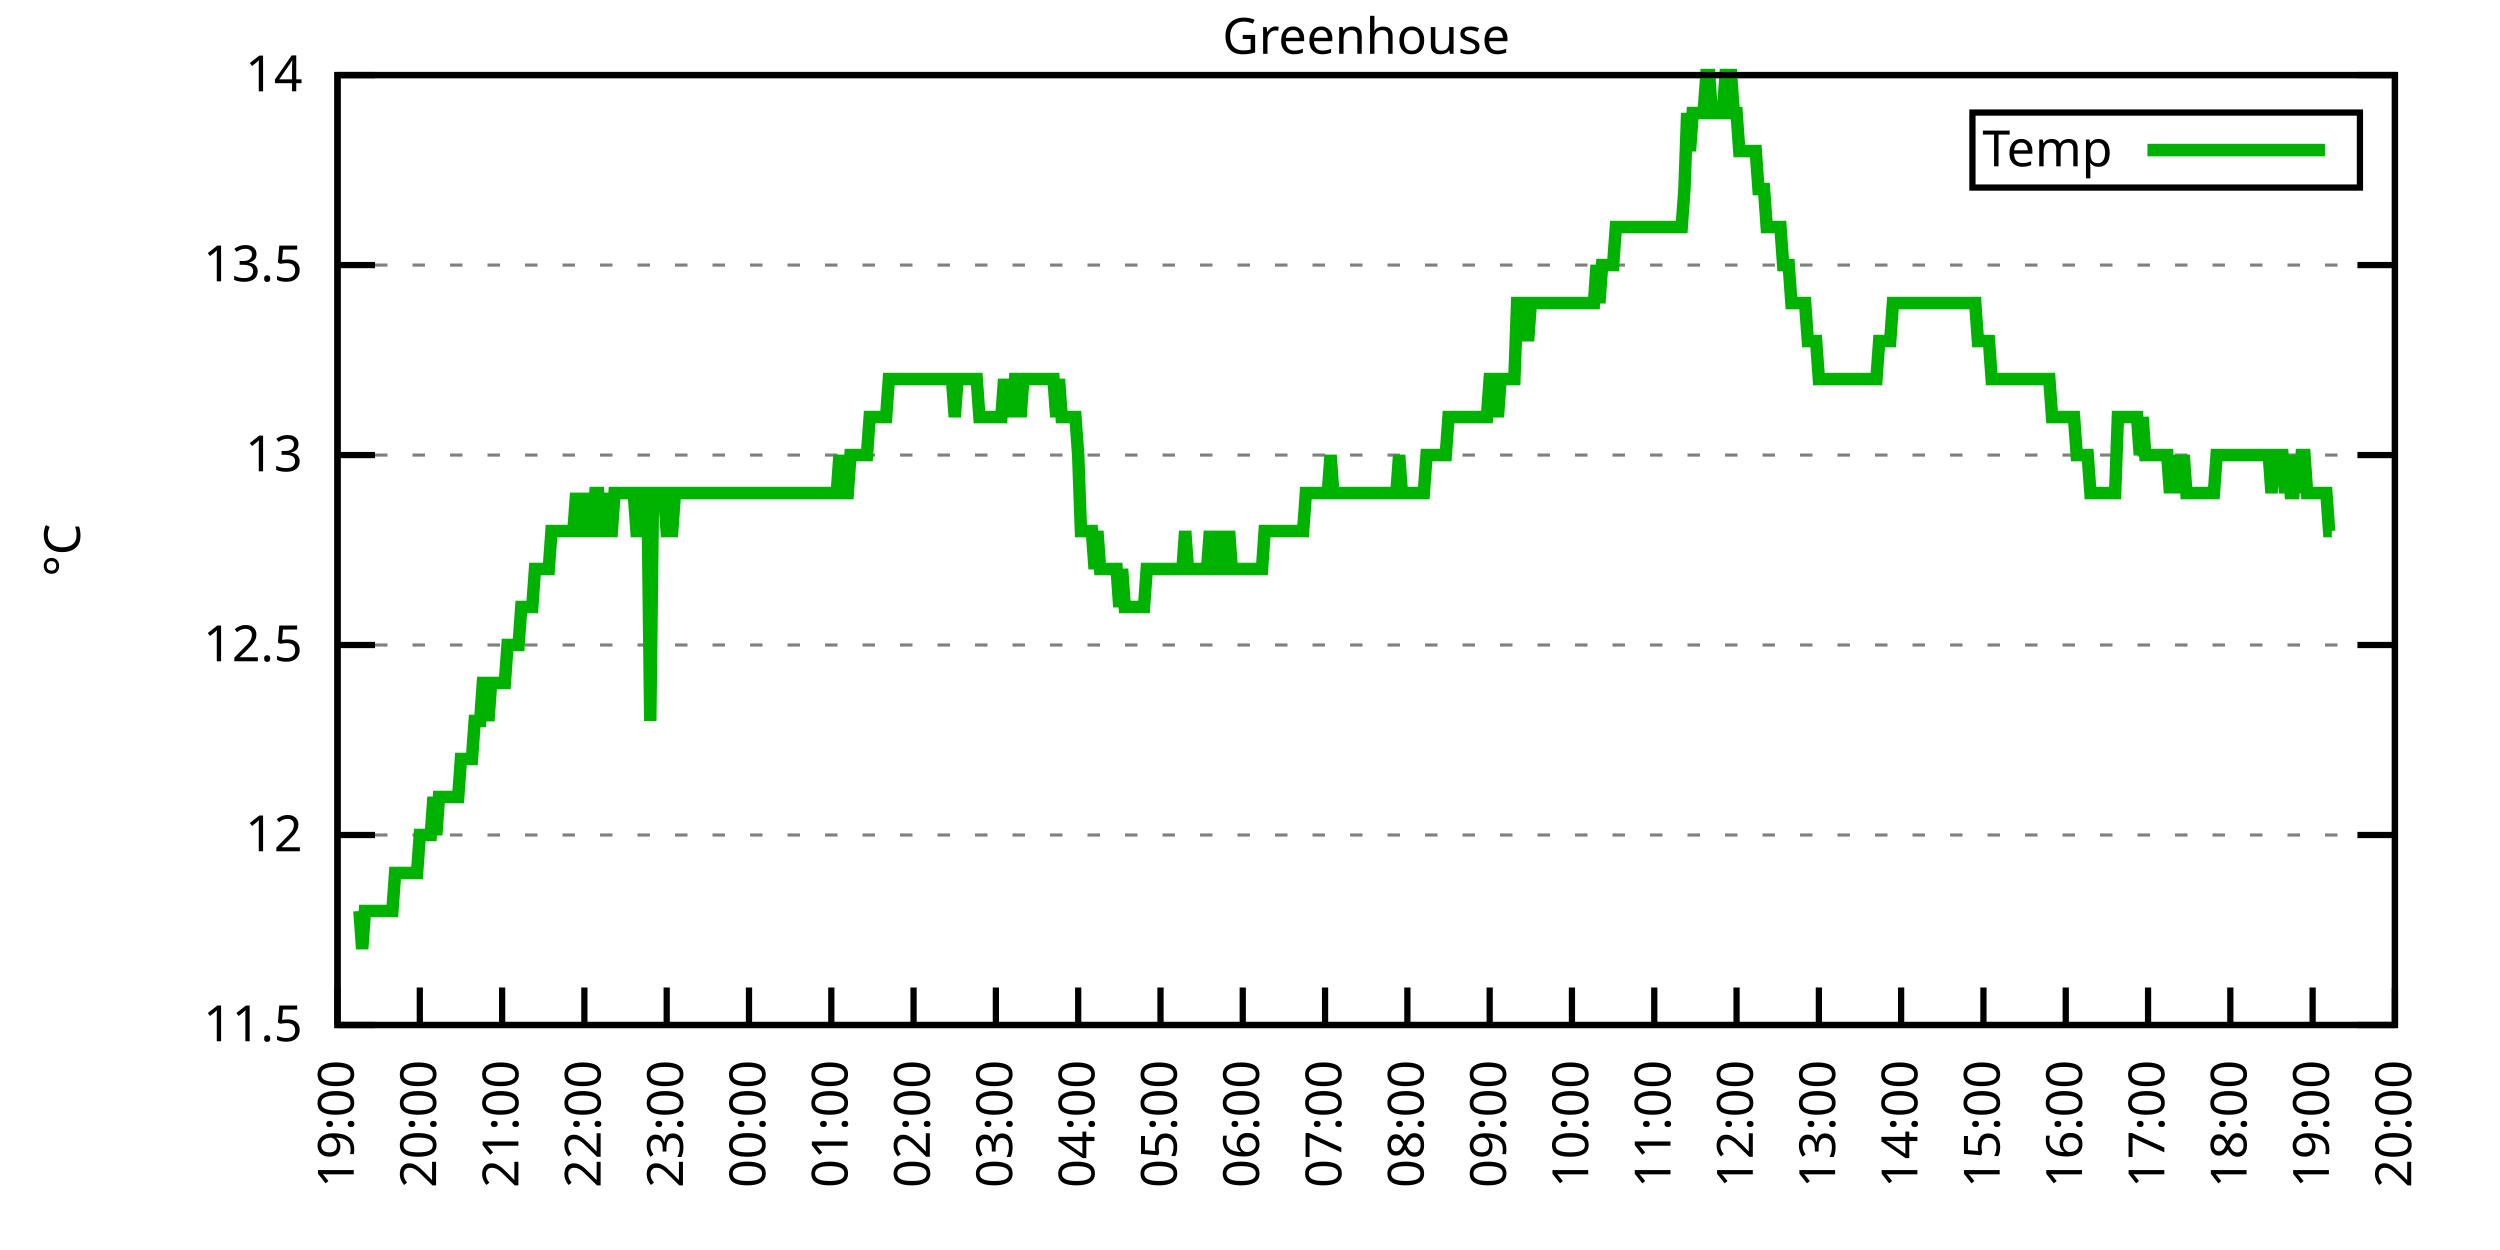
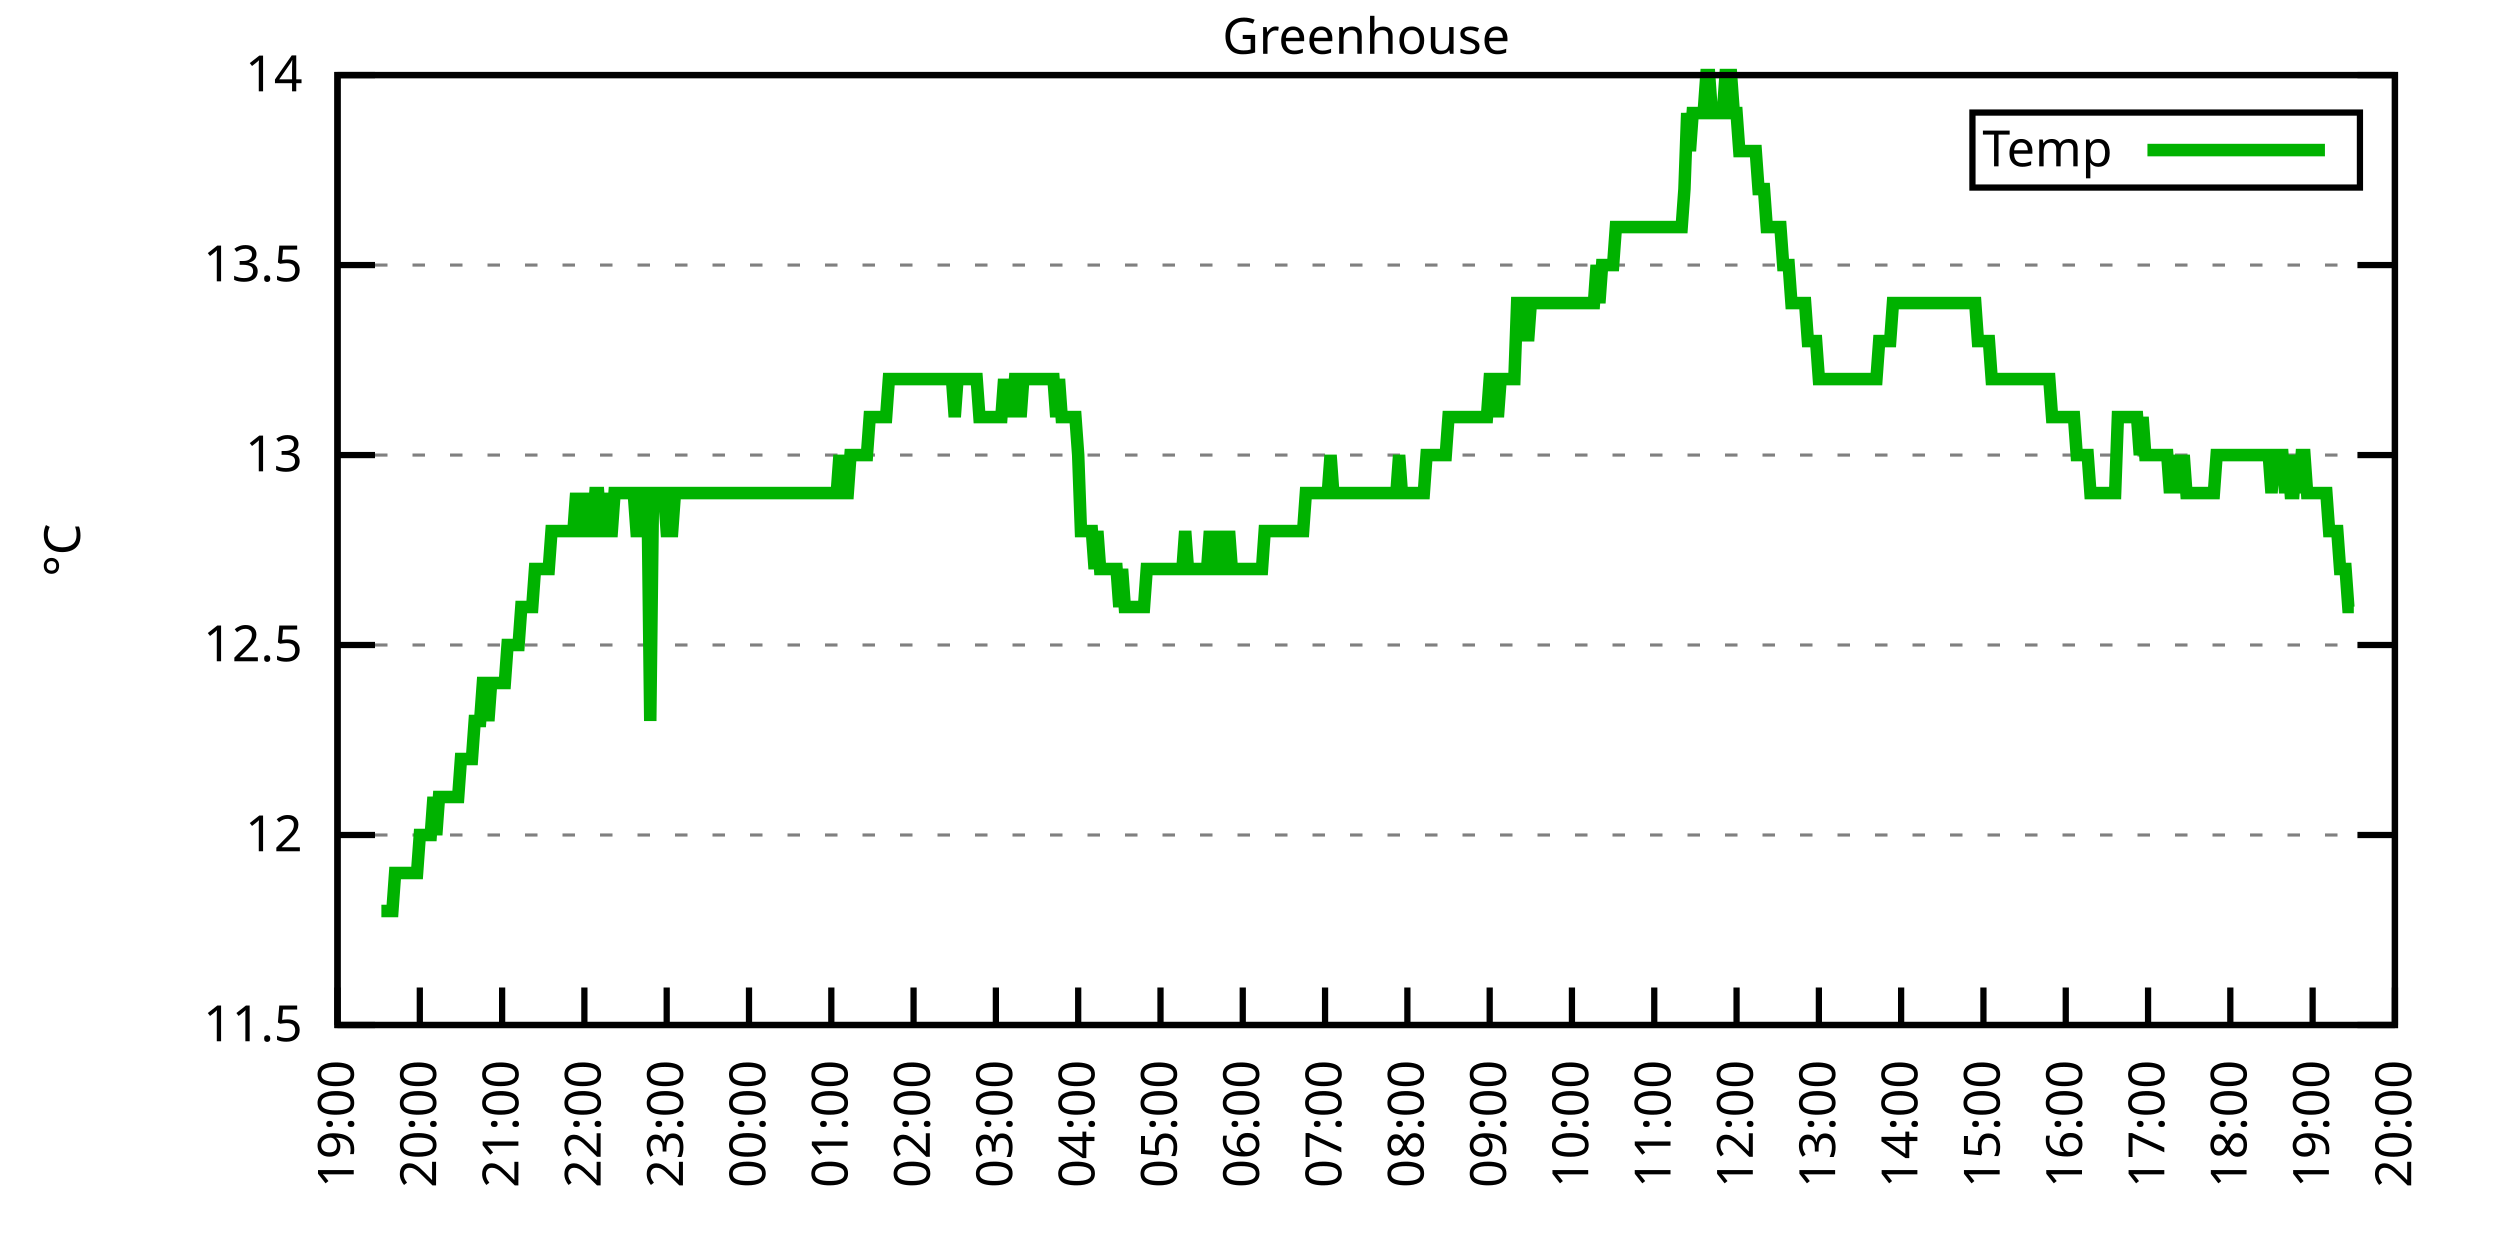
<svg xmlns="http://www.w3.org/2000/svg" xmlns:xlink="http://www.w3.org/1999/xlink" width="400" height="200" viewBox="0 0 400 200">
  <g id="gnuplot_canvas">
    <rect x="0" y="0" width="400" height="200" fill="none" />
    <defs>
      <circle id="gpDot" r="0.5" stroke-width="0.5" stroke="currentColor" />
      <path id="gpPt0" stroke-width="0.333" stroke="currentColor" d="M-1,0 h2 M0,-1 v2" />
      <path id="gpPt1" stroke-width="0.333" stroke="currentColor" d="M-1,-1 L1,1 M1,-1 L-1,1" />
      <path id="gpPt2" stroke-width="0.333" stroke="currentColor" d="M-1,0 L1,0 M0,-1 L0,1 M-1,-1 L1,1 M-1,1 L1,-1" />
      <rect id="gpPt3" stroke-width="0.333" stroke="currentColor" x="-1" y="-1" width="2" height="2" />
      <rect id="gpPt4" stroke-width="0.333" stroke="currentColor" fill="currentColor" x="-1" y="-1" width="2" height="2" />
      <circle id="gpPt5" stroke-width="0.333" stroke="currentColor" cx="0" cy="0" r="1" />
      <use xlink:href="#gpPt5" id="gpPt6" fill="currentColor" stroke="none" />
      <path id="gpPt7" stroke-width="0.333" stroke="currentColor" d="M0,-1.33 L-1.33,0.67 L1.33,0.67 z" />
      <use xlink:href="#gpPt7" id="gpPt8" fill="currentColor" stroke="none" />
      <use xlink:href="#gpPt7" id="gpPt9" stroke="currentColor" transform="rotate(180)" />
      <use xlink:href="#gpPt9" id="gpPt10" fill="currentColor" stroke="none" />
      <use xlink:href="#gpPt3" id="gpPt11" stroke="currentColor" transform="rotate(45)" />
      <use xlink:href="#gpPt11" id="gpPt12" fill="currentColor" stroke="none" />
      <path id="gpPt13" stroke-width="0.333" stroke="currentColor" d="M0,1.330 L1.265,0.411 L0.782,-1.067 L-0.782,-1.076 L-1.265,0.411 z" />
      <use xlink:href="#gpPt13" id="gpPt14" fill="currentColor" stroke="none" />
      <filter id="textbox" filterUnits="objectBoundingBox" x="0" y="0" height="1" width="1">
        <feFlood flood-color="white" flood-opacity="1" result="bgnd" />
        <feComposite in="SourceGraphic" in2="bgnd" operator="atop" />
      </filter>
      <filter id="greybox" filterUnits="objectBoundingBox" x="0" y="0" height="1" width="1">
        <feFlood flood-color="lightgrey" flood-opacity="1" result="grey" />
        <feComposite in="SourceGraphic" in2="grey" operator="atop" />
      </filter>
    </defs>
    <g fill="none" color="white" stroke="currentColor" stroke-width="1.00" stroke-linecap="butt" stroke-linejoin="miter">
</g>
    <g fill="none" color="black" stroke="currentColor" stroke-width="1.00" stroke-linecap="butt" stroke-linejoin="miter">
      <g stroke="none" shape-rendering="crispEdges">
        <polygon fill="rgb(255, 255, 255)" points="54.00,164.00 383.18,164.00 383.18,12.02 54.00,12.02 " />
      </g>
    </g>
    <g fill="none" color="black" stroke="currentColor" stroke-width="1.00" stroke-linecap="butt" stroke-linejoin="miter">
</g>
    <g fill="none" color="black" stroke="black" stroke-width="0.50" stroke-linecap="butt" stroke-linejoin="miter">
</g>
    <g fill="none" color="gray" stroke="currentColor" stroke-width="0.50" stroke-linecap="butt" stroke-linejoin="miter">
      <path stroke="gray" stroke-dasharray="2,4" class="gridline" d="M54.00,164.00 L383.19,164.00  " />
    </g>
    <g fill="none" color="gray" stroke="gray" stroke-width="1.00" stroke-linecap="butt" stroke-linejoin="miter">
</g>
    <g fill="none" color="black" stroke="currentColor" stroke-width="1.00" stroke-linecap="butt" stroke-linejoin="miter">
      <path stroke="black" d="M54.00,164.00 L60.00,164.00 M383.19,164.00 L377.19,164.00  " />
      <g transform="translate(48.40,166.60)" stroke="none" fill="black" font-family="Sans" font-size="8.00" text-anchor="end">
        <text>
          <tspan font-family="Sans"> 11.5</tspan>
        </text>
      </g>
    </g>
    <g fill="none" color="black" stroke="currentColor" stroke-width="1.00" stroke-linecap="butt" stroke-linejoin="miter">
</g>
    <g fill="none" color="black" stroke="black" stroke-width="0.50" stroke-linecap="butt" stroke-linejoin="miter">
</g>
    <g fill="none" color="gray" stroke="currentColor" stroke-width="0.50" stroke-linecap="butt" stroke-linejoin="miter">
      <path stroke="gray" stroke-dasharray="2,4" class="gridline" d="M54.00,133.60 L383.19,133.60  " />
    </g>
    <g fill="none" color="gray" stroke="gray" stroke-width="1.00" stroke-linecap="butt" stroke-linejoin="miter">
</g>
    <g fill="none" color="black" stroke="currentColor" stroke-width="1.00" stroke-linecap="butt" stroke-linejoin="miter">
      <path stroke="black" d="M54.00,133.60 L60.00,133.60 M383.19,133.60 L377.19,133.60  " />
      <g transform="translate(48.40,136.20)" stroke="none" fill="black" font-family="Sans" font-size="8.00" text-anchor="end">
        <text>
          <tspan font-family="Sans"> 12</tspan>
        </text>
      </g>
    </g>
    <g fill="none" color="black" stroke="currentColor" stroke-width="1.00" stroke-linecap="butt" stroke-linejoin="miter">
</g>
    <g fill="none" color="black" stroke="black" stroke-width="0.50" stroke-linecap="butt" stroke-linejoin="miter">
</g>
    <g fill="none" color="gray" stroke="currentColor" stroke-width="0.50" stroke-linecap="butt" stroke-linejoin="miter">
      <path stroke="gray" stroke-dasharray="2,4" class="gridline" d="M54.00,103.20 L383.19,103.20  " />
    </g>
    <g fill="none" color="gray" stroke="gray" stroke-width="1.00" stroke-linecap="butt" stroke-linejoin="miter">
</g>
    <g fill="none" color="black" stroke="currentColor" stroke-width="1.00" stroke-linecap="butt" stroke-linejoin="miter">
      <path stroke="black" d="M54.00,103.20 L60.00,103.20 M383.19,103.20 L377.19,103.20  " />
      <g transform="translate(48.40,105.80)" stroke="none" fill="black" font-family="Sans" font-size="8.00" text-anchor="end">
        <text>
          <tspan font-family="Sans"> 12.5</tspan>
        </text>
      </g>
    </g>
    <g fill="none" color="black" stroke="currentColor" stroke-width="1.00" stroke-linecap="butt" stroke-linejoin="miter">
</g>
    <g fill="none" color="black" stroke="black" stroke-width="0.50" stroke-linecap="butt" stroke-linejoin="miter">
</g>
    <g fill="none" color="gray" stroke="currentColor" stroke-width="0.50" stroke-linecap="butt" stroke-linejoin="miter">
      <path stroke="gray" stroke-dasharray="2,4" class="gridline" d="M54.00,72.81 L383.19,72.81  " />
    </g>
    <g fill="none" color="gray" stroke="gray" stroke-width="1.00" stroke-linecap="butt" stroke-linejoin="miter">
</g>
    <g fill="none" color="black" stroke="currentColor" stroke-width="1.00" stroke-linecap="butt" stroke-linejoin="miter">
      <path stroke="black" d="M54.00,72.81 L60.00,72.81 M383.19,72.81 L377.19,72.81  " />
      <g transform="translate(48.40,75.41)" stroke="none" fill="black" font-family="Sans" font-size="8.00" text-anchor="end">
        <text>
          <tspan font-family="Sans"> 13</tspan>
        </text>
      </g>
    </g>
    <g fill="none" color="black" stroke="currentColor" stroke-width="1.00" stroke-linecap="butt" stroke-linejoin="miter">
</g>
    <g fill="none" color="black" stroke="black" stroke-width="0.50" stroke-linecap="butt" stroke-linejoin="miter">
</g>
    <g fill="none" color="gray" stroke="currentColor" stroke-width="0.50" stroke-linecap="butt" stroke-linejoin="miter">
      <path stroke="gray" stroke-dasharray="2,4" class="gridline" d="M54.00,42.41 L383.19,42.41  " />
    </g>
    <g fill="none" color="gray" stroke="gray" stroke-width="1.00" stroke-linecap="butt" stroke-linejoin="miter">
</g>
    <g fill="none" color="black" stroke="currentColor" stroke-width="1.00" stroke-linecap="butt" stroke-linejoin="miter">
      <path stroke="black" d="M54.00,42.41 L60.00,42.41 M383.19,42.41 L377.19,42.41  " />
      <g transform="translate(48.40,45.01)" stroke="none" fill="black" font-family="Sans" font-size="8.00" text-anchor="end">
        <text>
          <tspan font-family="Sans"> 13.5</tspan>
        </text>
      </g>
    </g>
    <g fill="none" color="black" stroke="currentColor" stroke-width="1.00" stroke-linecap="butt" stroke-linejoin="miter">
</g>
    <g fill="none" color="black" stroke="black" stroke-width="0.50" stroke-linecap="butt" stroke-linejoin="miter">
</g>
    <g fill="none" color="gray" stroke="currentColor" stroke-width="0.50" stroke-linecap="butt" stroke-linejoin="miter">
      <path stroke="gray" stroke-dasharray="2,4" class="gridline" d="M54.00,12.01 L383.19,12.01  " />
    </g>
    <g fill="none" color="gray" stroke="gray" stroke-width="1.00" stroke-linecap="butt" stroke-linejoin="miter">
</g>
    <g fill="none" color="black" stroke="currentColor" stroke-width="1.00" stroke-linecap="butt" stroke-linejoin="miter">
      <path stroke="black" d="M54.00,12.01 L60.00,12.01 M383.19,12.01 L377.19,12.01  " />
      <g transform="translate(48.40,14.61)" stroke="none" fill="black" font-family="Sans" font-size="8.00" text-anchor="end">
        <text>
          <tspan font-family="Sans"> 14</tspan>
        </text>
      </g>
    </g>
    <g fill="none" color="black" stroke="currentColor" stroke-width="1.00" stroke-linecap="butt" stroke-linejoin="miter">
      <path stroke="black" d="M54.00,164.00 L54.00,158.00  " />
      <g transform="translate(56.60,169.60) rotate(270.00)" stroke="none" fill="black" font-family="Sans" font-size="8.00" text-anchor="end">
        <text>
          <tspan font-family="Sans">19:00</tspan>
        </text>
      </g>
    </g>
    <g fill="none" color="black" stroke="currentColor" stroke-width="1.00" stroke-linecap="butt" stroke-linejoin="miter">
      <path stroke="black" d="M67.17,164.00 L67.17,158.00  " />
      <g transform="translate(69.77,169.60) rotate(270.00)" stroke="none" fill="black" font-family="Sans" font-size="8.00" text-anchor="end">
        <text>
          <tspan font-family="Sans">20:00</tspan>
        </text>
      </g>
    </g>
    <g fill="none" color="black" stroke="currentColor" stroke-width="1.00" stroke-linecap="butt" stroke-linejoin="miter">
      <path stroke="black" d="M80.34,164.00 L80.34,158.00  " />
      <g transform="translate(82.94,169.60) rotate(270.00)" stroke="none" fill="black" font-family="Sans" font-size="8.00" text-anchor="end">
        <text>
          <tspan font-family="Sans">21:00</tspan>
        </text>
      </g>
    </g>
    <g fill="none" color="black" stroke="currentColor" stroke-width="1.00" stroke-linecap="butt" stroke-linejoin="miter">
      <path stroke="black" d="M93.50,164.00 L93.50,158.00  " />
      <g transform="translate(96.10,169.60) rotate(270.00)" stroke="none" fill="black" font-family="Sans" font-size="8.00" text-anchor="end">
        <text>
          <tspan font-family="Sans">22:00</tspan>
        </text>
      </g>
    </g>
    <g fill="none" color="black" stroke="currentColor" stroke-width="1.00" stroke-linecap="butt" stroke-linejoin="miter">
      <path stroke="black" d="M106.67,164.00 L106.67,158.00  " />
      <g transform="translate(109.27,169.60) rotate(270.00)" stroke="none" fill="black" font-family="Sans" font-size="8.00" text-anchor="end">
        <text>
          <tspan font-family="Sans">23:00</tspan>
        </text>
      </g>
    </g>
    <g fill="none" color="black" stroke="currentColor" stroke-width="1.00" stroke-linecap="butt" stroke-linejoin="miter">
      <path stroke="black" d="M119.84,164.00 L119.84,158.00  " />
      <g transform="translate(122.44,169.60) rotate(270.00)" stroke="none" fill="black" font-family="Sans" font-size="8.00" text-anchor="end">
        <text>
          <tspan font-family="Sans">00:00</tspan>
        </text>
      </g>
    </g>
    <g fill="none" color="black" stroke="currentColor" stroke-width="1.00" stroke-linecap="butt" stroke-linejoin="miter">
      <path stroke="black" d="M133.01,164.00 L133.01,158.00  " />
      <g transform="translate(135.61,169.60) rotate(270.00)" stroke="none" fill="black" font-family="Sans" font-size="8.00" text-anchor="end">
        <text>
          <tspan font-family="Sans">01:00</tspan>
        </text>
      </g>
    </g>
    <g fill="none" color="black" stroke="currentColor" stroke-width="1.00" stroke-linecap="butt" stroke-linejoin="miter">
      <path stroke="black" d="M146.17,164.00 L146.17,158.00  " />
      <g transform="translate(148.77,169.60) rotate(270.00)" stroke="none" fill="black" font-family="Sans" font-size="8.00" text-anchor="end">
        <text>
          <tspan font-family="Sans">02:00</tspan>
        </text>
      </g>
    </g>
    <g fill="none" color="black" stroke="currentColor" stroke-width="1.00" stroke-linecap="butt" stroke-linejoin="miter">
      <path stroke="black" d="M159.34,164.00 L159.34,158.00  " />
      <g transform="translate(161.94,169.60) rotate(270.00)" stroke="none" fill="black" font-family="Sans" font-size="8.00" text-anchor="end">
        <text>
          <tspan font-family="Sans">03:00</tspan>
        </text>
      </g>
    </g>
    <g fill="none" color="black" stroke="currentColor" stroke-width="1.00" stroke-linecap="butt" stroke-linejoin="miter">
      <path stroke="black" d="M172.51,164.00 L172.51,158.00  " />
      <g transform="translate(175.11,169.60) rotate(270.00)" stroke="none" fill="black" font-family="Sans" font-size="8.00" text-anchor="end">
        <text>
          <tspan font-family="Sans">04:00</tspan>
        </text>
      </g>
    </g>
    <g fill="none" color="black" stroke="currentColor" stroke-width="1.00" stroke-linecap="butt" stroke-linejoin="miter">
      <path stroke="black" d="M185.68,164.00 L185.68,158.00  " />
      <g transform="translate(188.28,169.60) rotate(270.00)" stroke="none" fill="black" font-family="Sans" font-size="8.00" text-anchor="end">
        <text>
          <tspan font-family="Sans">05:00</tspan>
        </text>
      </g>
    </g>
    <g fill="none" color="black" stroke="currentColor" stroke-width="1.00" stroke-linecap="butt" stroke-linejoin="miter">
      <path stroke="black" d="M198.84,164.00 L198.84,158.00  " />
      <g transform="translate(201.44,169.60) rotate(270.00)" stroke="none" fill="black" font-family="Sans" font-size="8.00" text-anchor="end">
        <text>
          <tspan font-family="Sans">06:00</tspan>
        </text>
      </g>
    </g>
    <g fill="none" color="black" stroke="currentColor" stroke-width="1.00" stroke-linecap="butt" stroke-linejoin="miter">
      <path stroke="black" d="M212.01,164.00 L212.01,158.00  " />
      <g transform="translate(214.61,169.60) rotate(270.00)" stroke="none" fill="black" font-family="Sans" font-size="8.00" text-anchor="end">
        <text>
          <tspan font-family="Sans">07:00</tspan>
        </text>
      </g>
    </g>
    <g fill="none" color="black" stroke="currentColor" stroke-width="1.00" stroke-linecap="butt" stroke-linejoin="miter">
      <path stroke="black" d="M225.18,164.00 L225.18,158.00  " />
      <g transform="translate(227.78,169.60) rotate(270.00)" stroke="none" fill="black" font-family="Sans" font-size="8.00" text-anchor="end">
        <text>
          <tspan font-family="Sans">08:00</tspan>
        </text>
      </g>
    </g>
    <g fill="none" color="black" stroke="currentColor" stroke-width="1.00" stroke-linecap="butt" stroke-linejoin="miter">
      <path stroke="black" d="M238.35,164.00 L238.35,158.00  " />
      <g transform="translate(240.95,169.60) rotate(270.00)" stroke="none" fill="black" font-family="Sans" font-size="8.00" text-anchor="end">
        <text>
          <tspan font-family="Sans">09:00</tspan>
        </text>
      </g>
    </g>
    <g fill="none" color="black" stroke="currentColor" stroke-width="1.00" stroke-linecap="butt" stroke-linejoin="miter">
      <path stroke="black" d="M251.51,164.00 L251.51,158.00  " />
      <g transform="translate(254.11,169.60) rotate(270.00)" stroke="none" fill="black" font-family="Sans" font-size="8.00" text-anchor="end">
        <text>
          <tspan font-family="Sans">10:00</tspan>
        </text>
      </g>
    </g>
    <g fill="none" color="black" stroke="currentColor" stroke-width="1.00" stroke-linecap="butt" stroke-linejoin="miter">
      <path stroke="black" d="M264.68,164.00 L264.68,158.00  " />
      <g transform="translate(267.28,169.60) rotate(270.00)" stroke="none" fill="black" font-family="Sans" font-size="8.00" text-anchor="end">
        <text>
          <tspan font-family="Sans">11:00</tspan>
        </text>
      </g>
    </g>
    <g fill="none" color="black" stroke="currentColor" stroke-width="1.00" stroke-linecap="butt" stroke-linejoin="miter">
      <path stroke="black" d="M277.85,164.00 L277.85,158.00  " />
      <g transform="translate(280.45,169.60) rotate(270.00)" stroke="none" fill="black" font-family="Sans" font-size="8.00" text-anchor="end">
        <text>
          <tspan font-family="Sans">12:00</tspan>
        </text>
      </g>
    </g>
    <g fill="none" color="black" stroke="currentColor" stroke-width="1.00" stroke-linecap="butt" stroke-linejoin="miter">
      <path stroke="black" d="M291.02,164.00 L291.02,158.00  " />
      <g transform="translate(293.62,169.60) rotate(270.00)" stroke="none" fill="black" font-family="Sans" font-size="8.00" text-anchor="end">
        <text>
          <tspan font-family="Sans">13:00</tspan>
        </text>
      </g>
    </g>
    <g fill="none" color="black" stroke="currentColor" stroke-width="1.00" stroke-linecap="butt" stroke-linejoin="miter">
      <path stroke="black" d="M304.18,164.00 L304.18,158.00  " />
      <g transform="translate(306.78,169.60) rotate(270.00)" stroke="none" fill="black" font-family="Sans" font-size="8.00" text-anchor="end">
        <text>
          <tspan font-family="Sans">14:00</tspan>
        </text>
      </g>
    </g>
    <g fill="none" color="black" stroke="currentColor" stroke-width="1.00" stroke-linecap="butt" stroke-linejoin="miter">
      <path stroke="black" d="M317.35,164.00 L317.35,158.00  " />
      <g transform="translate(319.95,169.60) rotate(270.00)" stroke="none" fill="black" font-family="Sans" font-size="8.00" text-anchor="end">
        <text>
          <tspan font-family="Sans">15:00</tspan>
        </text>
      </g>
    </g>
    <g fill="none" color="black" stroke="currentColor" stroke-width="1.00" stroke-linecap="butt" stroke-linejoin="miter">
      <path stroke="black" d="M330.52,164.00 L330.52,158.00  " />
      <g transform="translate(333.12,169.60) rotate(270.00)" stroke="none" fill="black" font-family="Sans" font-size="8.00" text-anchor="end">
        <text>
          <tspan font-family="Sans">16:00</tspan>
        </text>
      </g>
    </g>
    <g fill="none" color="black" stroke="currentColor" stroke-width="1.00" stroke-linecap="butt" stroke-linejoin="miter">
      <path stroke="black" d="M343.69,164.00 L343.69,158.00  " />
      <g transform="translate(346.29,169.60) rotate(270.00)" stroke="none" fill="black" font-family="Sans" font-size="8.00" text-anchor="end">
        <text>
          <tspan font-family="Sans">17:00</tspan>
        </text>
      </g>
    </g>
    <g fill="none" color="black" stroke="currentColor" stroke-width="1.00" stroke-linecap="butt" stroke-linejoin="miter">
      <path stroke="black" d="M356.85,164.00 L356.85,158.00  " />
      <g transform="translate(359.45,169.60) rotate(270.00)" stroke="none" fill="black" font-family="Sans" font-size="8.00" text-anchor="end">
        <text>
          <tspan font-family="Sans">18:00</tspan>
        </text>
      </g>
    </g>
    <g fill="none" color="black" stroke="currentColor" stroke-width="1.00" stroke-linecap="butt" stroke-linejoin="miter">
      <path stroke="black" d="M370.02,164.00 L370.02,158.00  " />
      <g transform="translate(372.62,169.60) rotate(270.00)" stroke="none" fill="black" font-family="Sans" font-size="8.00" text-anchor="end">
        <text>
          <tspan font-family="Sans">19:00</tspan>
        </text>
      </g>
    </g>
    <g fill="none" color="black" stroke="currentColor" stroke-width="1.00" stroke-linecap="butt" stroke-linejoin="miter">
      <path stroke="black" d="M383.19,164.00 L383.19,158.00  " />
      <g transform="translate(385.79,169.60) rotate(270.00)" stroke="none" fill="black" font-family="Sans" font-size="8.00" text-anchor="end">
        <text>
          <tspan font-family="Sans">20:00</tspan>
        </text>
      </g>
    </g>
    <g fill="none" color="black" stroke="currentColor" stroke-width="1.00" stroke-linecap="butt" stroke-linejoin="miter">
</g>
    <g fill="none" color="black" stroke="currentColor" stroke-width="1.00" stroke-linecap="butt" stroke-linejoin="miter">
      <path stroke="black" d="M54.00,12.01 L54.00,164.00 L383.19,164.00 L383.19,12.01 L54.00,12.01 Z  " />
    </g>
    <g fill="none" color="black" stroke="currentColor" stroke-width="1.00" stroke-linecap="butt" stroke-linejoin="miter">
</g>
    <g fill="none" color="black" stroke="currentColor" stroke-width="1.00" stroke-linecap="butt" stroke-linejoin="miter">
      <path stroke="black" d="M315.59,30.01 L315.59,18.01 L377.59,18.01 L377.59,30.01 L315.59,30.01 Z  " />
    </g>
    <g id="Greenhouse_plot_1">
      <g fill="none" color="white" stroke="black" stroke-width="2.00" stroke-linecap="butt" stroke-linejoin="miter">
</g>
      <g fill="none" color="black" stroke="currentColor" stroke-width="2.00" stroke-linecap="butt" stroke-linejoin="miter">
        <g transform="translate(337.99,26.61)" stroke="none" fill="black" font-family="Sans" font-size="8.00" text-anchor="end">
          <text>
            <tspan font-family="Sans">Temp</tspan>
          </text>
        </g>
      </g>
      <g fill="none" color="black" stroke="currentColor" stroke-width="2.00" stroke-linecap="butt" stroke-linejoin="miter">
-         <path stroke="rgb(  0, 178,   0)" d="M343.59,24.01 L371.99,24.01 M57.51,145.76 L57.95,151.84 L58.39,145.76 L58.83,145.76 L59.27,145.76 L59.71,145.76   L60.14,145.76 L60.58,145.76 L61.02,145.76 L61.46,145.76 L61.90,145.76 L62.34,145.76 L62.78,145.76 L63.22,139.68   L63.66,139.68 L64.10,139.68 L64.53,139.68 L64.97,139.68 L65.41,139.68 L65.85,139.68 L66.29,139.68 L66.73,139.68   L67.17,133.60 L67.61,133.60 L68.05,133.60 L68.48,133.60 L68.92,133.60 L69.36,127.52 L69.80,133.60 L70.24,127.52   L70.68,127.52 L71.12,127.52 L71.56,127.52 L72.00,127.52 L72.43,127.52 L72.87,127.52 L73.31,127.52 L73.75,121.44   L74.19,121.44 L74.63,121.44 L75.07,121.44 L75.51,121.44 L75.95,115.36 L76.38,115.36 L76.82,115.36 L77.26,109.28   L77.70,109.28 L78.14,115.36 L78.58,109.28 L79.02,109.28 L79.46,109.28 L79.90,109.28 L80.34,109.28 L80.77,109.28   L81.21,103.20 L81.65,103.20 L82.09,103.20 L82.53,103.20 L82.97,103.20 L83.41,97.12 L83.85,97.12 L84.29,97.12   L84.72,97.12 L85.16,97.12 L85.60,91.04 L86.04,91.04 L86.48,91.04 L86.92,91.04 L87.36,91.04 L87.80,91.04   L88.24,84.97 L88.67,84.97 L89.11,84.97 L89.55,84.97 L89.99,84.97 L90.43,84.97 L90.87,84.97 L91.31,84.97   L91.75,84.97 L92.19,78.89 L92.62,84.97 L93.06,84.97 L93.50,78.89 L93.94,84.97 L94.38,84.97 L94.82,84.97   L95.26,78.89 L95.70,78.89 L96.14,84.97 L96.58,84.97 L97.01,78.89 L97.45,84.97 L97.89,84.97 L98.33,78.89   L98.77,78.89 L99.21,78.89 L99.65,78.89 L100.09,78.89 L100.53,78.89 L100.96,78.89 L101.40,78.89 L101.84,84.97   L102.28,84.97 L102.72,84.97 L103.16,78.89 L103.60,78.89 L104.04,115.36 L104.48,78.89 L104.91,78.89 L105.35,78.89   L105.79,78.89 L106.23,78.89 L106.67,84.97 L107.11,84.97 L107.55,84.97 L107.99,78.89 L108.43,78.89 L108.87,78.89   L109.30,78.89 L109.74,78.89 L110.18,78.89 L110.62,78.89 L111.06,78.89 L111.50,78.89 L111.94,78.89 L112.38,78.89   L112.82,78.89 L113.25,78.89 L113.69,78.89 L114.13,78.89 L114.57,78.89 L115.01,78.89 L115.45,78.89 L115.89,78.89   L116.33,78.89 L116.77,78.89 L117.20,78.89 L117.64,78.89 L118.08,78.89 L118.52,78.89 L118.96,78.89 L119.40,78.89   L119.84,78.89 L120.28,78.89 L120.72,78.89 L121.15,78.89 L121.59,78.89 L122.03,78.89 L122.47,78.89 L122.91,78.89   L123.35,78.89 L123.79,78.89 L124.23,78.89 L124.67,78.89 L125.11,78.89 L125.54,78.89 L125.98,78.89 L126.42,78.89   L126.86,78.89 L127.30,78.89 L127.74,78.89 L128.18,78.89 L128.62,78.89 L129.06,78.89 L129.49,78.89 L129.93,78.89   L130.37,78.89 L130.81,78.89 L131.25,78.89 L131.69,78.89 L132.13,78.89 L132.57,78.89 L133.01,78.89 L133.44,78.89   L133.88,78.89 L134.32,72.81 L134.76,78.89 L135.20,78.89 L135.64,78.89 L136.08,72.81 L136.52,72.81 L136.96,72.81   L137.39,72.81 L137.83,72.81 L138.27,72.81 L138.71,72.81 L139.15,66.73 L139.59,66.73 L140.03,66.73 L140.47,66.73   L140.91,66.73 L141.35,66.73 L141.78,66.73 L142.22,60.65 L142.66,60.65 L143.10,60.65 L143.54,60.65 L143.98,60.65   L144.42,60.65 L144.86,60.65 L145.30,60.65 L145.73,60.65 L146.17,60.65 L146.61,60.65 L147.05,60.65 L147.49,60.65   L147.93,60.65 L148.37,60.65 L148.81,60.65 L149.25,60.65 L149.68,60.65 L150.12,60.65 L150.56,60.65 L151.00,60.65   L151.44,60.65 L151.88,60.65 L152.32,60.65 L152.76,66.73 L153.20,60.65 L153.63,60.65 L154.07,60.65 L154.51,60.65   L154.95,60.65 L155.39,60.65 L155.83,60.65 L156.27,60.65 L156.71,66.73 L157.15,66.73 L157.59,66.73 L158.02,66.73   L158.46,66.73 L158.90,66.73 L159.34,66.73 L159.78,66.73 L160.22,66.73 L160.66,60.65 L161.10,66.73 L161.54,60.65   L161.97,66.73 L162.41,60.65 L162.85,60.65 L163.29,66.73 L163.73,60.65 L164.17,60.65 L164.61,60.65 L165.05,60.65   L165.49,60.65 L165.92,60.65 L166.36,60.65 L166.80,60.65 L167.24,60.65 L167.68,60.65 L168.12,60.65 L168.56,60.65   L169.00,66.73 L169.44,60.65 L169.87,66.73 L170.31,66.73 L170.75,66.73 L171.19,66.73 L171.63,66.73 L172.07,66.73   L172.51,72.81 L172.95,84.97 L173.39,84.97 L173.83,84.97 L174.26,84.97 L174.70,84.97 L175.14,91.04 L175.58,84.97   L176.02,91.04 L176.46,91.04 L176.90,91.04 L177.34,91.04 L177.78,91.04 L178.21,91.04 L178.65,91.04 L179.09,97.12   L179.53,91.04 L179.97,97.12 L180.41,97.12 L180.85,97.12 L181.29,97.12 L181.73,97.12 L182.16,97.12 L182.60,97.12   L183.04,97.12 L183.48,91.04 L183.92,91.04 L184.36,91.04 L184.80,91.04 L185.24,91.04 L185.68,91.04 L186.11,91.04   L186.55,91.04 L186.99,91.04 L187.43,91.04 L187.87,91.04 L188.31,91.04 L188.75,91.04 L189.19,91.04 L189.63,84.97   L190.07,91.04 L190.50,91.04 L190.94,91.04 L191.38,91.04 L191.82,91.04 L192.26,91.04 L192.70,91.04 L193.14,91.04   L193.58,84.97 L194.02,91.04 L194.45,91.04 L194.89,91.04 L195.33,84.97 L195.77,91.04 L196.21,91.04 L196.65,84.97   L197.09,91.04 L197.53,91.04 L197.97,91.04 L198.40,91.04 L198.84,91.04 L199.28,91.04 L199.72,91.04 L200.16,91.04   L200.60,91.04 L201.04,91.04 L201.48,91.04 L201.92,91.04 L202.35,84.97 L202.79,84.97 L203.23,84.97 L203.67,84.97   L204.11,84.97 L204.55,84.97 L204.99,84.97 L205.43,84.97 L205.87,84.97 L206.31,84.97 L206.74,84.97 L207.18,84.97   L207.62,84.97 L208.06,84.97 L208.50,84.97 L208.94,78.89 L209.38,78.89 L209.82,78.89 L210.26,78.89 L210.69,78.89   L211.13,78.89 L211.57,78.89 L212.01,78.89 L212.45,78.89 L212.89,72.81 L213.33,78.89 L213.77,78.89 L214.21,78.89   L214.64,78.89 L215.08,78.89 L215.52,78.89 L215.96,78.89 L216.40,78.89 L216.84,78.89 L217.28,78.89 L217.72,78.89   L218.16,78.89 L218.60,78.89 L219.03,78.89 L219.47,78.89 L219.91,78.89 L220.35,78.89 L220.79,78.89 L221.23,78.89   L221.67,78.89 L222.11,78.89 L222.55,78.89 L222.98,78.89 L223.42,78.89 L223.86,72.81 L224.30,78.89 L224.74,78.89   L225.18,78.89 L225.62,78.89 L226.06,78.89 L226.50,78.89 L226.93,78.89 L227.37,78.89 L227.81,78.89 L228.25,72.81   L228.69,72.81 L229.13,72.81 L229.57,72.81 L230.01,72.81 L230.45,72.81 L230.88,72.81 L231.32,72.81 L231.76,66.73   L232.20,66.73 L232.64,66.73 L233.08,66.73 L233.52,66.73 L233.96,66.73 L234.40,66.73 L234.84,66.73 L235.27,66.73   L235.71,66.73 L236.15,66.73 L236.59,66.73 L237.03,66.73 L237.47,66.73 L237.91,66.73 L238.35,60.65 L238.79,60.65   L239.22,60.65 L239.66,66.73 L240.10,60.65 L240.54,60.65 L240.98,60.65 L241.42,60.65 L241.86,60.65 L242.30,60.65   L242.74,48.49 L243.17,48.49 L243.61,48.49 L244.05,48.49 L244.49,54.57 L244.93,48.49 L245.37,48.49 L245.81,48.49   L246.25,48.49 L247.12,48.49 L247.56,48.49 L248.00,48.49 L248.44,48.49 L248.88,48.49 L249.32,48.49 L249.76,48.49   L250.20,48.49 L250.64,48.49 L251.08,48.49 L251.51,48.49 L251.95,48.49 L252.39,48.49 L252.83,48.49 L253.27,48.49   L253.71,48.49 L254.15,48.49 L254.59,48.49 L255.03,48.49 L255.46,42.41 L255.90,48.49 L256.34,42.41 L256.78,42.41   L257.22,42.41 L257.66,42.41 L258.10,42.41 L258.54,36.33 L258.98,36.33 L259.41,36.33 L259.85,36.33 L260.29,36.33   L260.73,36.33 L261.17,36.33 L261.61,36.33 L262.05,36.33 L262.49,36.33 L262.93,36.33 L263.36,36.33 L263.80,36.33   L264.24,36.33 L264.68,36.33 L265.12,36.33 L265.56,36.33 L266.00,36.33 L266.44,36.33 L266.88,36.33 L267.32,36.33   L267.75,36.33 L268.19,36.33 L268.63,36.33 L269.07,36.33 L269.51,30.25 L269.95,18.09 L270.39,24.17 L270.83,18.09   L271.27,18.09 L271.70,18.09 L272.14,18.09 L272.58,18.09 L273.02,12.01 L273.46,12.01 L273.90,18.09 L274.34,18.09   L274.78,18.09 L275.22,18.09 L275.65,18.09 L276.09,12.01 L276.53,12.01 L276.97,12.01 L277.41,18.09 L277.85,18.09   L278.29,24.17 L278.73,24.17 L279.17,24.17 L279.60,24.17 L280.04,24.17 L280.48,24.17 L280.92,24.17 L281.36,30.25   L281.80,30.25 L282.24,30.25 L282.68,36.33 L283.12,36.33 L283.56,36.33 L283.99,36.33 L284.43,36.33 L284.87,36.33   L285.31,42.41 L285.75,42.41 L286.19,42.41 L286.63,48.49 L287.07,48.49 L287.51,48.49 L287.94,48.49 L288.38,48.49   L288.82,48.49 L289.26,54.57 L289.70,54.57 L290.14,54.57 L290.58,54.57 L291.02,60.65 L291.46,60.65 L291.89,60.65   L292.33,60.65 L292.77,60.65 L293.21,60.65 L293.65,60.65 L294.09,60.65 L294.53,60.65 L294.97,60.65 L295.41,60.65   L295.84,60.65 L296.28,60.65 L296.72,60.65 L297.16,60.65 L297.60,60.65 L298.04,60.65 L298.48,60.65 L298.92,60.65   L299.36,60.65 L299.80,60.65 L300.23,60.65 L300.67,54.57 L301.11,54.57 L301.55,54.57 L301.99,54.57 L302.43,54.57   L302.87,48.49 L303.31,48.49 L303.75,48.49 L304.18,48.49 L304.62,48.49 L305.06,48.49 L305.50,48.49 L305.94,48.49   L306.38,48.49 L306.82,48.49 L307.26,48.49 L307.70,48.49 L308.13,48.49 L308.57,48.49 L309.01,48.49 L309.45,48.49   L309.89,48.49 L310.33,48.49 L310.77,48.49 L311.21,48.49 L311.65,48.49 L312.08,48.49 L312.52,48.49 L312.96,48.49   L313.40,48.49 L313.84,48.49 L314.28,48.49 L314.72,48.49 L315.16,48.49 L315.60,48.49 L316.04,48.49 L316.47,54.57   L316.91,54.57 L317.35,54.57 L317.79,54.57 L318.23,54.57 L318.67,60.65 L319.11,60.65 L319.55,60.65 L319.99,60.65   L320.42,60.65 L320.86,60.65 L321.30,60.65 L321.74,60.65 L322.18,60.65 L322.62,60.65 L323.06,60.65 L323.50,60.65   L323.94,60.65 L324.37,60.65 L324.81,60.65 L325.25,60.65 L325.69,60.65 L326.13,60.65 L326.57,60.65 L327.01,60.65   L327.45,60.65 L327.89,60.65 L328.33,66.73 L328.76,66.73 L329.20,66.73 L329.64,66.73 L330.08,66.73 L330.52,66.73   L330.96,66.73 L331.40,66.73 L331.84,66.73 L332.28,72.81 L332.71,72.81 L333.15,72.81 L333.59,72.81 L334.03,72.81   L334.47,78.89 L334.91,78.89 L335.35,78.89 L335.79,78.89 L336.23,78.89 L336.66,78.89 L337.10,78.89 L337.54,78.89   L337.98,78.89 L338.42,78.89 L338.86,66.73 L339.30,66.73 L339.74,66.73 L340.18,66.73 L340.61,66.73 L341.05,66.73   L341.49,66.73 L341.93,66.73 L342.37,72.81 L342.81,66.73 L343.25,72.81 L343.69,72.81 L344.13,72.81 L344.57,72.81   L345.00,72.81 L345.44,72.81 L345.88,72.81 L346.32,72.81 L346.76,72.81 L347.20,78.89 L347.64,72.81 L348.08,78.89   L348.52,72.81 L348.95,78.89 L349.39,72.81 L349.83,78.89 L350.27,78.89 L350.71,78.89 L351.15,78.89 L351.59,78.89   L352.03,78.89 L352.47,78.89 L352.90,78.89 L353.34,78.89 L353.78,78.89 L354.22,78.89 L354.66,72.81 L355.10,72.81   L355.54,72.81 L355.98,72.81 L356.42,72.81 L356.85,72.81 L357.29,72.81 L357.73,72.81 L358.17,72.81 L358.61,72.81   L359.05,72.81 L359.49,72.81 L359.93,72.81 L360.37,72.81 L360.81,72.81 L361.24,72.81 L361.68,72.81 L362.12,72.81   L362.56,72.81 L363.00,72.81 L363.44,78.89 L363.88,72.81 L364.32,72.81 L364.76,72.81 L365.19,72.81 L365.63,78.89   L366.07,72.81 L366.51,78.89 L366.95,78.89 L367.39,72.81 L367.83,78.89 L368.27,72.81 L368.71,72.81 L369.14,78.89   L369.58,78.89 L370.02,78.89 L370.46,78.89 L370.90,78.89 L371.34,78.89 L371.78,78.89 L372.22,78.89 L372.66,84.97   L373.09,84.97  " />
+         <path stroke="rgb(  0, 178,   0)" d="M343.59,24.01 L371.99,24.01 M61.02,145.76 L61.46,145.76 L61.90,145.76 L62.34,145.76 L62.78,145.76 L63.22,139.68   L63.66,139.68 L64.10,139.68 L64.53,139.68 L64.97,139.68 L65.41,139.68 L65.85,139.68 L66.29,139.68 L66.73,139.68   L67.17,133.60 L67.61,133.60 L68.05,133.60 L68.48,133.60 L68.92,133.60 L69.36,127.52 L69.80,133.60 L70.24,127.52   L70.68,127.52 L71.12,127.52 L71.56,127.52 L72.00,127.52 L72.43,127.52 L72.87,127.52 L73.31,127.52 L73.75,121.44   L74.19,121.44 L74.63,121.44 L75.07,121.44 L75.51,121.44 L75.95,115.36 L76.38,115.36 L76.82,115.36 L77.26,109.28   L77.70,109.28 L78.14,115.36 L78.58,109.28 L79.02,109.28 L79.46,109.28 L79.90,109.28 L80.34,109.28 L80.77,109.28   L81.21,103.20 L81.65,103.20 L82.09,103.20 L82.53,103.20 L82.97,103.20 L83.41,97.12 L83.85,97.12 L84.29,97.12   L84.72,97.12 L85.16,97.12 L85.60,91.04 L86.04,91.04 L86.48,91.04 L86.92,91.04 L87.36,91.04 L87.80,91.04   L88.24,84.97 L88.67,84.97 L89.11,84.97 L89.55,84.97 L89.99,84.97 L90.43,84.97 L90.87,84.97 L91.31,84.97   L91.75,84.97 L92.19,78.89 L92.62,84.97 L93.06,84.97 L93.50,78.89 L93.94,84.97 L94.38,84.97 L94.82,84.97   L95.26,78.89 L95.70,78.89 L96.14,84.97 L96.58,84.97 L97.01,78.89 L97.45,84.97 L97.89,84.97 L98.33,78.89   L98.77,78.89 L99.21,78.89 L99.65,78.89 L100.09,78.89 L100.53,78.89 L100.96,78.89 L101.40,78.89 L101.84,84.97   L102.28,84.97 L102.72,84.97 L103.16,78.89 L103.60,78.89 L104.04,115.36 L104.48,78.89 L104.91,78.89 L105.35,78.89   L105.79,78.89 L106.23,78.89 L106.67,84.97 L107.11,84.97 L107.55,84.97 L107.99,78.89 L108.43,78.89 L108.87,78.89   L109.30,78.89 L109.74,78.89 L110.18,78.89 L110.62,78.89 L111.06,78.89 L111.50,78.89 L111.94,78.89 L112.38,78.89   L112.82,78.89 L113.25,78.89 L113.69,78.89 L114.13,78.89 L114.57,78.89 L115.01,78.89 L115.45,78.89 L115.89,78.89   L116.33,78.89 L116.77,78.89 L117.20,78.89 L117.64,78.89 L118.08,78.89 L118.52,78.89 L118.96,78.89 L119.40,78.89   L119.84,78.89 L120.28,78.89 L120.72,78.89 L121.15,78.89 L121.59,78.89 L122.03,78.89 L122.47,78.89 L122.91,78.89   L123.35,78.89 L123.79,78.89 L124.23,78.89 L124.67,78.89 L125.11,78.89 L125.54,78.89 L125.98,78.89 L126.42,78.89   L126.86,78.89 L127.30,78.89 L127.74,78.89 L128.18,78.89 L128.62,78.89 L129.06,78.89 L129.49,78.89 L129.93,78.89   L130.37,78.89 L130.81,78.89 L131.25,78.89 L131.69,78.89 L132.13,78.89 L132.57,78.89 L133.01,78.89 L133.44,78.89   L133.88,78.89 L134.32,72.81 L134.76,78.89 L135.20,78.89 L135.64,78.89 L136.08,72.81 L136.52,72.81 L136.96,72.81   L137.39,72.81 L137.83,72.81 L138.27,72.81 L138.71,72.81 L139.15,66.73 L139.59,66.73 L140.03,66.73 L140.47,66.73   L140.91,66.73 L141.35,66.73 L141.78,66.73 L142.22,60.65 L142.66,60.65 L143.10,60.65 L143.54,60.65 L143.98,60.65   L144.42,60.65 L144.86,60.65 L145.30,60.65 L145.73,60.65 L146.17,60.65 L146.61,60.65 L147.05,60.65 L147.49,60.65   L147.93,60.65 L148.37,60.65 L148.81,60.65 L149.25,60.65 L149.68,60.65 L150.12,60.65 L150.56,60.65 L151.00,60.65   L151.44,60.65 L151.88,60.65 L152.32,60.65 L152.76,66.73 L153.20,60.65 L153.63,60.65 L154.07,60.65 L154.51,60.65   L154.95,60.65 L155.39,60.65 L155.83,60.65 L156.27,60.65 L156.71,66.73 L157.15,66.73 L157.59,66.73 L158.02,66.73   L158.46,66.73 L158.90,66.73 L159.34,66.73 L159.78,66.73 L160.22,66.73 L160.66,60.65 L161.10,66.73 L161.54,60.65   L161.97,66.73 L162.41,60.65 L162.85,60.65 L163.29,66.73 L163.73,60.65 L164.17,60.65 L164.61,60.65 L165.05,60.65   L165.49,60.65 L165.92,60.65 L166.36,60.65 L166.80,60.65 L167.24,60.65 L167.68,60.65 L168.12,60.65 L168.56,60.65   L169.00,66.73 L169.44,60.65 L169.87,66.73 L170.31,66.73 L170.75,66.73 L171.19,66.73 L171.63,66.73 L172.07,66.73   L172.51,72.81 L172.95,84.97 L173.39,84.97 L173.83,84.97 L174.26,84.97 L174.70,84.97 L175.14,91.04 L175.58,84.97   L176.02,91.04 L176.46,91.04 L176.90,91.04 L177.34,91.04 L177.78,91.04 L178.21,91.04 L178.65,91.04 L179.09,97.12   L179.53,91.04 L179.97,97.12 L180.41,97.12 L180.85,97.12 L181.29,97.12 L181.73,97.12 L182.16,97.12 L182.60,97.12   L183.04,97.12 L183.48,91.04 L183.92,91.04 L184.36,91.04 L184.80,91.04 L185.24,91.04 L185.68,91.04 L186.11,91.04   L186.55,91.04 L186.99,91.04 L187.43,91.04 L187.87,91.04 L188.31,91.04 L188.75,91.04 L189.19,91.04 L189.63,84.97   L190.07,91.04 L190.50,91.04 L190.94,91.04 L191.38,91.04 L191.82,91.04 L192.26,91.04 L192.70,91.04 L193.14,91.04   L193.58,84.97 L194.02,91.04 L194.45,91.04 L194.89,91.04 L195.33,84.97 L195.77,91.04 L196.21,91.04 L196.65,84.97   L197.09,91.04 L197.53,91.04 L197.97,91.04 L198.40,91.04 L198.84,91.04 L199.28,91.04 L199.72,91.04 L200.16,91.04   L200.60,91.04 L201.04,91.04 L201.48,91.04 L201.92,91.04 L202.35,84.97 L202.79,84.97 L203.23,84.97 L203.67,84.97   L204.11,84.97 L204.55,84.97 L204.99,84.97 L205.43,84.97 L205.87,84.97 L206.31,84.97 L206.74,84.97 L207.18,84.97   L207.62,84.97 L208.06,84.97 L208.50,84.97 L208.94,78.89 L209.38,78.89 L209.82,78.89 L210.26,78.89 L210.69,78.89   L211.13,78.89 L211.57,78.89 L212.01,78.89 L212.45,78.89 L212.89,72.81 L213.33,78.89 L213.77,78.89 L214.21,78.89   L214.64,78.89 L215.08,78.89 L215.52,78.89 L215.96,78.89 L216.40,78.89 L216.84,78.89 L217.28,78.89 L217.72,78.89   L218.16,78.89 L218.60,78.89 L219.03,78.89 L219.47,78.89 L219.91,78.89 L220.35,78.89 L220.79,78.89 L221.23,78.89   L221.67,78.89 L222.11,78.89 L222.55,78.89 L222.98,78.89 L223.42,78.89 L223.86,72.81 L224.30,78.89 L224.74,78.89   L225.18,78.89 L225.62,78.89 L226.06,78.89 L226.50,78.89 L226.93,78.89 L227.37,78.89 L227.81,78.89 L228.25,72.81   L228.69,72.81 L229.13,72.81 L229.57,72.81 L230.01,72.81 L230.45,72.81 L230.88,72.81 L231.32,72.81 L231.76,66.73   L232.20,66.73 L232.64,66.73 L233.08,66.73 L233.52,66.73 L233.96,66.73 L234.40,66.73 L234.84,66.73 L235.27,66.73   L235.71,66.73 L236.15,66.73 L236.59,66.73 L237.03,66.73 L237.47,66.73 L237.91,66.73 L238.35,60.65 L238.79,60.65   L239.22,60.65 L239.66,66.73 L240.10,60.65 L240.54,60.65 L240.98,60.65 L241.42,60.65 L241.86,60.65 L242.30,60.65   L242.74,48.49 L243.17,48.49 L243.61,48.49 L244.05,48.49 L244.49,54.57 L244.93,48.49 L245.37,48.49 L245.81,48.49   L246.25,48.49 L247.12,48.49 L247.56,48.49 L248.00,48.49 L248.44,48.49 L248.88,48.49 L249.32,48.49 L249.76,48.49   L250.20,48.49 L250.64,48.49 L251.08,48.49 L251.51,48.49 L251.95,48.49 L252.39,48.49 L252.83,48.49 L253.27,48.49   L253.71,48.49 L254.15,48.49 L254.59,48.49 L255.03,48.49 L255.46,42.41 L255.90,48.49 L256.34,42.41 L256.78,42.41   L257.22,42.41 L257.66,42.41 L258.10,42.41 L258.54,36.33 L258.98,36.33 L259.41,36.33 L259.85,36.33 L260.29,36.33   L260.73,36.33 L261.17,36.33 L261.61,36.33 L262.05,36.33 L262.49,36.33 L262.93,36.33 L263.36,36.33 L263.80,36.33   L264.24,36.33 L264.68,36.33 L265.12,36.33 L265.56,36.33 L266.00,36.33 L266.44,36.33 L266.88,36.33 L267.32,36.33   L267.75,36.33 L268.19,36.33 L268.63,36.33 L269.07,36.33 L269.51,30.25 L269.95,18.09 L270.39,24.17 L270.83,18.09   L271.27,18.09 L271.70,18.09 L272.14,18.09 L272.58,18.09 L273.02,12.01 L273.46,12.01 L273.90,18.09 L274.34,18.09   L274.78,18.09 L275.22,18.09 L275.65,18.09 L276.09,12.01 L276.53,12.01 L276.97,12.01 L277.41,18.09 L277.85,18.09   L278.29,24.17 L278.73,24.17 L279.17,24.17 L279.60,24.17 L280.04,24.17 L280.48,24.17 L280.92,24.17 L281.36,30.25   L281.80,30.25 L282.24,30.25 L282.68,36.33 L283.12,36.33 L283.56,36.33 L283.99,36.33 L284.43,36.33 L284.87,36.33   L285.31,42.41 L285.75,42.41 L286.19,42.41 L286.63,48.49 L287.07,48.49 L287.51,48.49 L287.94,48.49 L288.38,48.49   L288.82,48.49 L289.26,54.57 L289.70,54.57 L290.14,54.57 L290.58,54.57 L291.02,60.65 L291.46,60.65 L291.89,60.65   L292.33,60.65 L292.77,60.65 L293.21,60.65 L293.65,60.65 L294.09,60.65 L294.53,60.65 L294.97,60.65 L295.41,60.65   L295.84,60.65 L296.28,60.65 L296.72,60.65 L297.16,60.65 L297.60,60.65 L298.04,60.65 L298.48,60.65 L298.92,60.65   L299.36,60.65 L299.80,60.65 L300.23,60.65 L300.67,54.57 L301.11,54.57 L301.55,54.57 L301.99,54.57 L302.43,54.57   L302.87,48.49 L303.31,48.49 L303.75,48.49 L304.18,48.49 L304.62,48.49 L305.06,48.49 L305.50,48.49 L305.94,48.49   L306.38,48.49 L306.82,48.49 L307.26,48.49 L307.70,48.49 L308.13,48.49 L308.57,48.49 L309.01,48.49 L309.45,48.49   L309.89,48.49 L310.33,48.49 L310.77,48.49 L311.21,48.49 L311.65,48.49 L312.08,48.49 L312.52,48.49 L312.96,48.49   L313.40,48.49 L313.84,48.49 L314.28,48.49 L314.72,48.49 L315.16,48.49 L315.60,48.49 L316.04,48.49 L316.47,54.57   L316.91,54.57 L317.35,54.57 L317.79,54.57 L318.23,54.57 L318.67,60.65 L319.11,60.65 L319.55,60.65 L319.99,60.65   L320.42,60.65 L320.86,60.65 L321.30,60.65 L321.74,60.65 L322.18,60.65 L322.62,60.65 L323.06,60.65 L323.50,60.65   L323.94,60.65 L324.37,60.65 L324.81,60.65 L325.25,60.65 L325.69,60.65 L326.13,60.65 L326.57,60.65 L327.01,60.65   L327.45,60.65 L327.89,60.65 L328.33,66.73 L328.76,66.73 L329.20,66.73 L329.64,66.73 L330.08,66.73 L330.52,66.73   L330.96,66.73 L331.40,66.73 L331.84,66.73 L332.28,72.81 L332.71,72.81 L333.15,72.81 L333.59,72.81 L334.03,72.81   L334.47,78.89 L334.91,78.89 L335.35,78.89 L335.79,78.89 L336.23,78.89 L336.66,78.89 L337.10,78.89 L337.54,78.89   L337.98,78.89 L338.42,78.89 L338.86,66.73 L339.30,66.73 L339.74,66.73 L340.18,66.73 L340.61,66.73 L341.05,66.73   L341.49,66.73 L341.93,66.73 L342.37,72.81 L342.81,66.73 L343.25,72.81 L343.69,72.81 L344.13,72.81 L344.57,72.81   L345.00,72.81 L345.44,72.81 L345.88,72.81 L346.32,72.81 L346.76,72.81 L347.20,78.89 L347.64,72.81 L348.08,78.89   L348.52,72.81 L348.95,78.89 L349.39,72.81 L349.83,78.89 L350.27,78.89 L350.71,78.89 L351.15,78.89 L351.59,78.89   L352.03,78.89 L352.47,78.89 L352.90,78.89 L353.34,78.89 L353.78,78.89 L354.22,78.89 L354.66,72.81 L355.10,72.81   L355.54,72.81 L355.98,72.81 L356.42,72.81 L356.85,72.81 L357.29,72.81 L357.73,72.81 L358.17,72.81 L358.61,72.81   L359.05,72.81 L359.49,72.81 L359.93,72.81 L360.37,72.81 L360.81,72.81 L361.24,72.81 L361.68,72.81 L362.12,72.81   L362.56,72.81 L363.00,72.81 L363.44,78.89 L363.88,72.81 L364.32,72.81 L364.76,72.81 L365.19,72.81 L365.63,78.89   L366.07,72.81 L366.51,78.89 L366.95,78.89 L367.39,72.81 L367.83,78.89 L368.27,72.81 L368.71,72.81 L369.14,78.89   L369.58,78.89 L370.02,78.89 L370.46,78.89 L370.90,78.89 L371.34,78.89 L371.78,78.89 L372.22,78.89 L372.66,84.97   L373.09,84.97 L373.53,84.97 L373.97,84.97 L374.41,91.04 L374.85,91.04 L375.29,91.04 L375.73,97.12 L376.17,97.12   L376.61,97.12  " />
      </g>
    </g>
    <g fill="none" color="black" stroke="currentColor" stroke-width="2.00" stroke-linecap="butt" stroke-linejoin="miter">
</g>
    <g fill="none" color="black" stroke="black" stroke-width="1.00" stroke-linecap="butt" stroke-linejoin="miter">
</g>
    <g fill="none" color="black" stroke="currentColor" stroke-width="1.00" stroke-linecap="butt" stroke-linejoin="miter">
      <path stroke="black" d="M54.00,12.01 L54.00,164.00 L383.19,164.00 L383.19,12.01 L54.00,12.01 Z  " />
      <g transform="translate(12.80,88.01) rotate(270.00)" stroke="none" fill="black" font-family="Sans" font-size="8.00" text-anchor="middle">
        <text>
          <tspan font-family="Sans">°C</tspan>
        </text>
      </g>
    </g>
    <g fill="none" color="black" stroke="currentColor" stroke-width="1.00" stroke-linecap="butt" stroke-linejoin="miter">
</g>
    <g fill="none" color="black" stroke="currentColor" stroke-width="1.00" stroke-linecap="butt" stroke-linejoin="miter">
      <g transform="translate(218.59,8.61)" stroke="none" fill="black" font-family="Sans" font-size="8.00" text-anchor="middle">
        <text>
          <tspan font-family="Sans">Greenhouse</tspan>
        </text>
      </g>
    </g>
    <g fill="none" color="black" stroke="currentColor" stroke-width="1.00" stroke-linecap="butt" stroke-linejoin="miter">
</g>
  </g>
</svg>
